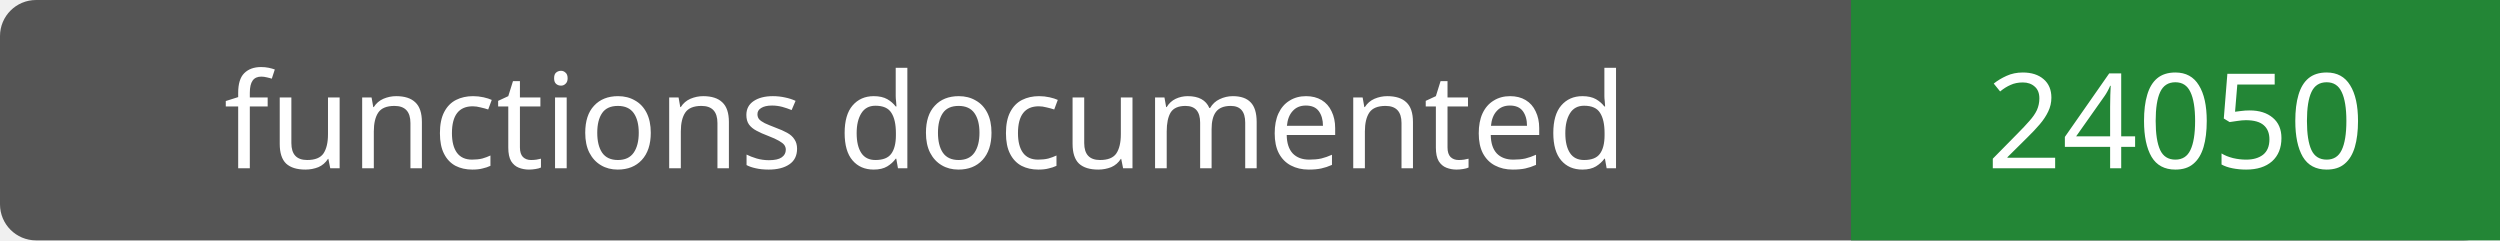
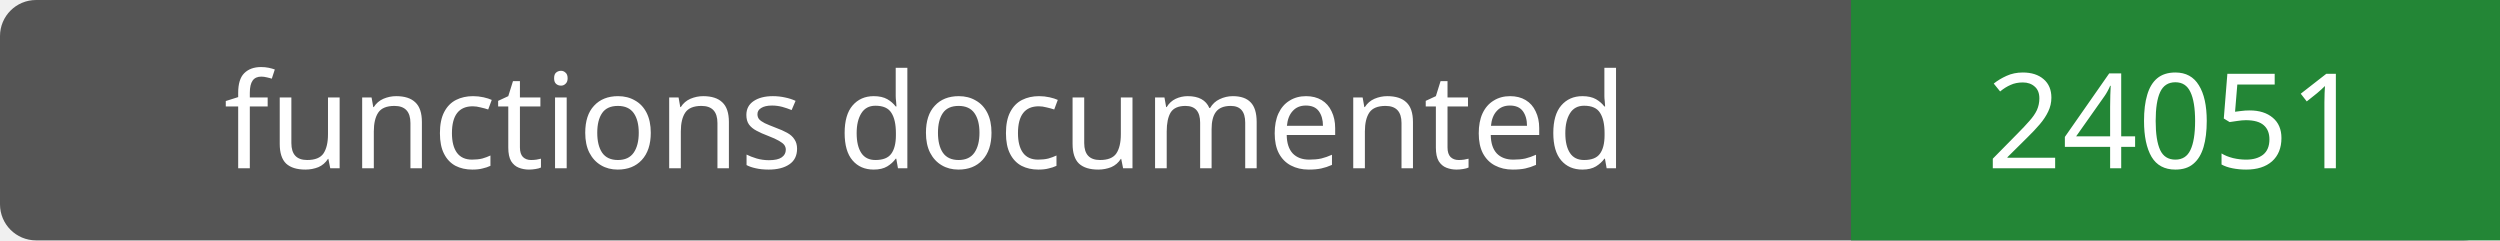
- <svg xmlns="http://www.w3.org/2000/svg" width="208" height="20" role="img" aria-label="functions documented: 24050">
+ <svg xmlns="http://www.w3.org/2000/svg" width="208" height="20" role="img" aria-label="functions documented: 24051">
  <rect width="208" height="20" rx="3" fill="#555" />
  <path fill="#238636" d="M154 0h54v20H154z" />
  <g fill="#fff" text-anchor="middle" font-family="Verdana,sans-serif" font-size="11">
    <text x="77.0" y="14">functions documented</text>
-     <text x="181.0" y="14">24050</text>
+     <text x="181.0" y="14">24051</text>
  </g>
</svg>
